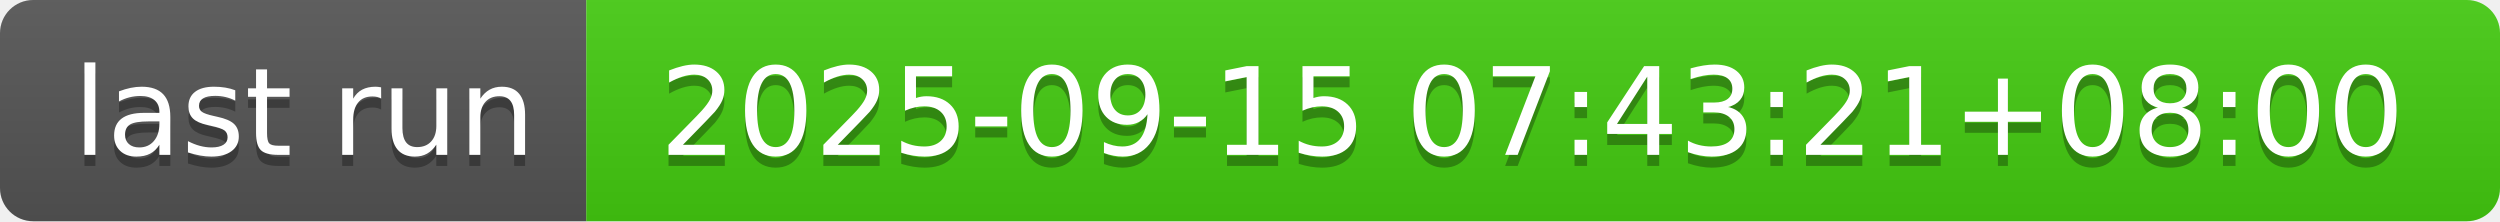
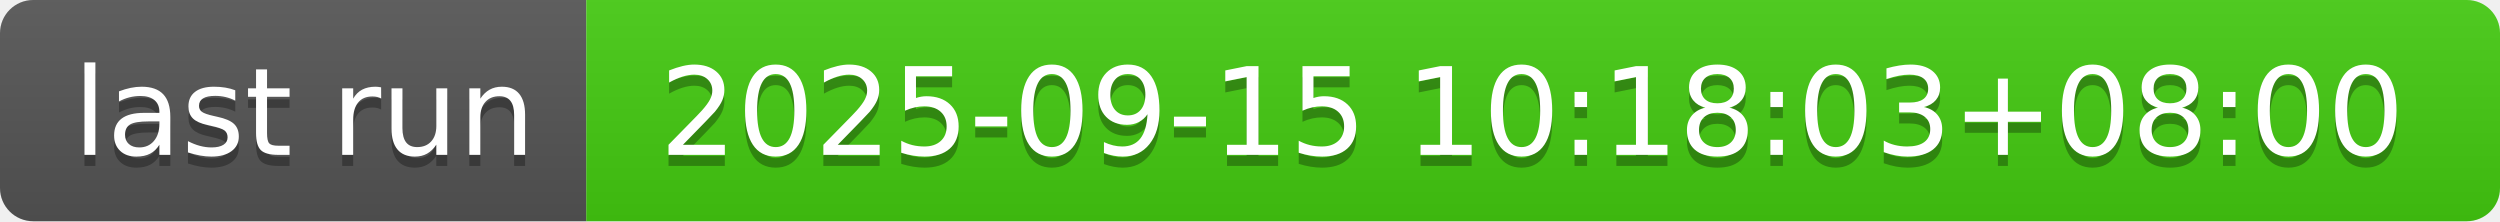
- <svg xmlns="http://www.w3.org/2000/svg" width="226" height="20" role="img" aria-label="last run: 2025-09-15 07:43:21+08:00">
+ <svg xmlns="http://www.w3.org/2000/svg" width="226" height="20" role="img" aria-label="last run: 2025-09-15 10:18:03+08:00">
  <linearGradient id="s" x2="0" y2="100%">
    <stop offset="0" stop-color="#bbb" stop-opacity=".1" />
    <stop offset="1" stop-opacity=".1" />
  </linearGradient>
  <clipPath id="r">
    <rect width="226" height="20" rx="3" fill="#fff" />
  </clipPath>
  <g clip-path="url(#r)">
    <rect width="53" height="20" fill="#555" />
    <rect x="53" width="173" height="20" fill="#4c1" />
    <rect width="226" height="20" fill="url(#s)" />
  </g>
  <g fill="#fff" text-anchor="middle" font-family="Verdana,Geneva,DejaVu Sans,sans-serif" text-rendering="geometricPrecision" font-size="110">
    <text aria-hidden="true" x="275" y="150" fill="#010101" fill-opacity=".3" transform="scale(.1)" textLength="430">last run</text>
    <text x="275" y="140" transform="scale(.1)" fill="#fff" textLength="430">last run</text>
-     <text aria-hidden="true" x="1385" y="150" fill="#010101" fill-opacity=".3" transform="scale(.1)" textLength="1630">2025-09-15 07:43:21+08:00</text>
-     <text x="1385" y="140" transform="scale(.1)" fill="#fff" textLength="1630">2025-09-15 07:43:21+08:00</text>
+     <text aria-hidden="true" x="1385" y="150" fill="#010101" fill-opacity=".3" transform="scale(.1)" textLength="1630">2025-09-15 10:18:03+08:00</text>
+     <text x="1385" y="140" transform="scale(.1)" fill="#fff" textLength="1630">2025-09-15 10:18:03+08:00</text>
  </g>
</svg>
